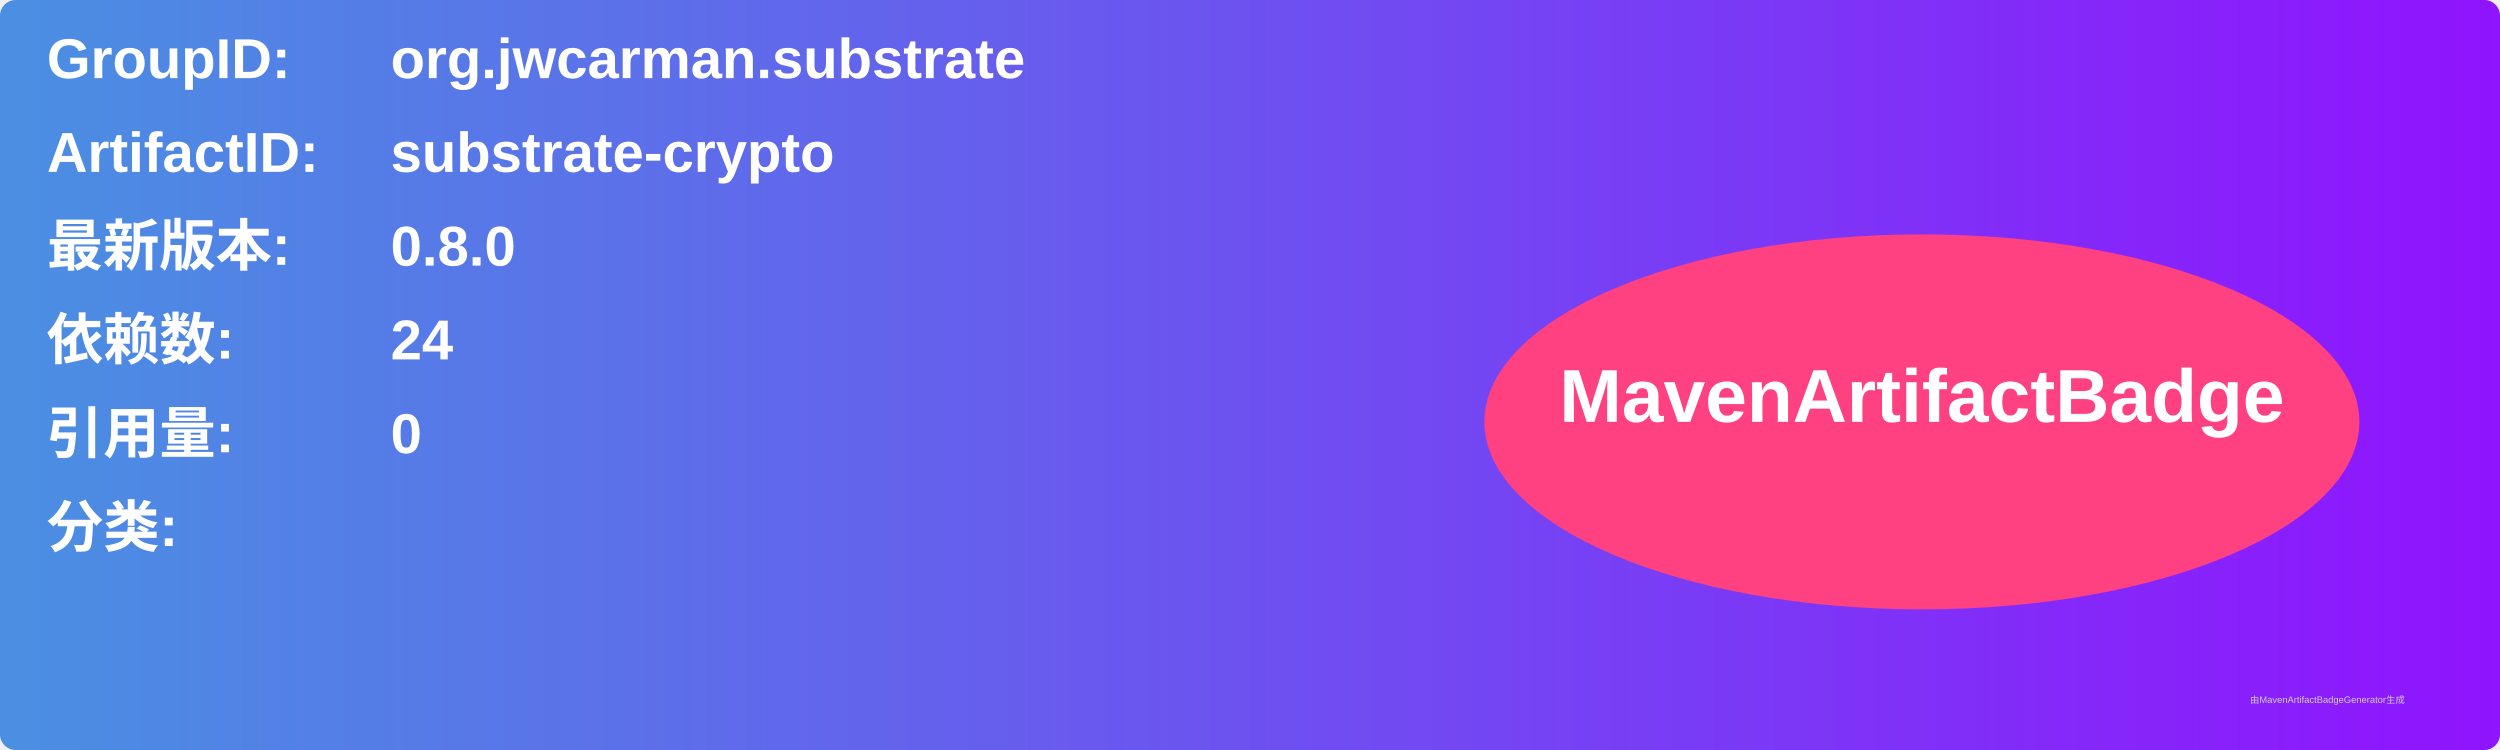
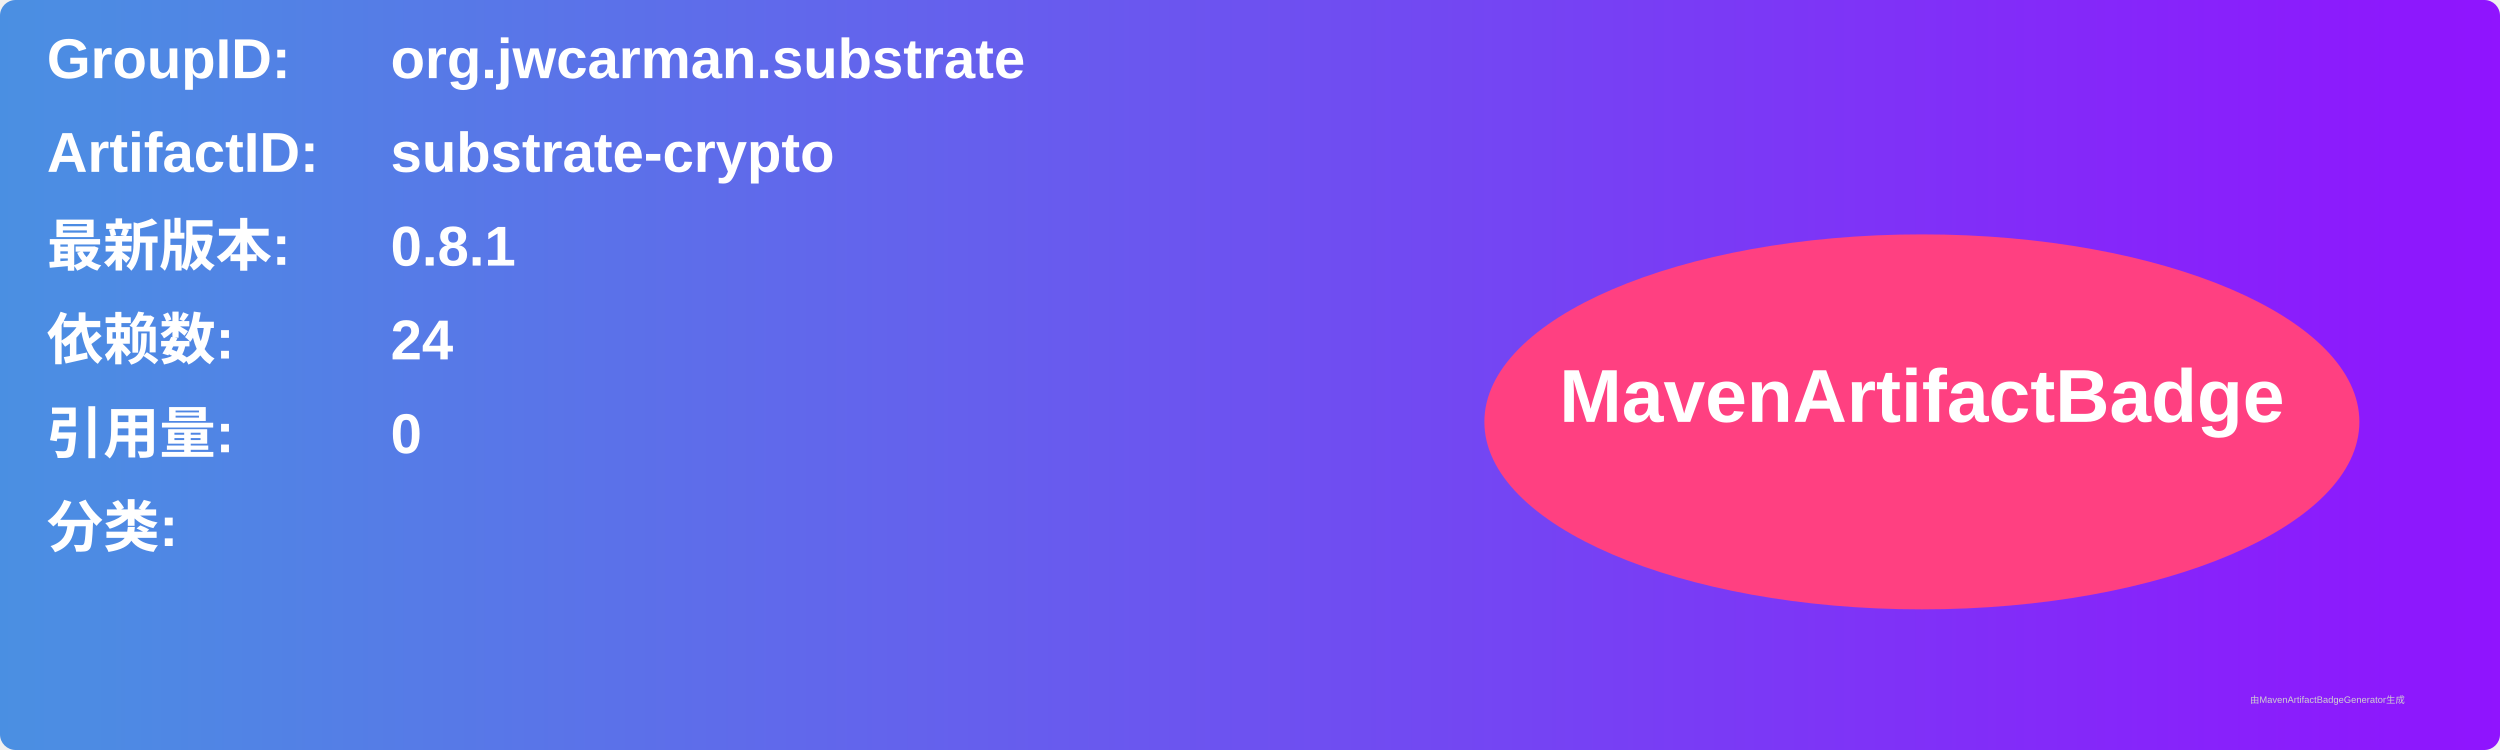
<svg xmlns="http://www.w3.org/2000/svg" width="800" height="240" viewBox="0 0 800 240">
  <linearGradient id="grad" x1="0%" y1="0%" x2="100%" y2="0%">
    <stop offset="0%" stop-color="#4a90e2" />
    <stop offset="100%" stop-color="#9013fe" />
  </linearGradient>
  <rect width="100%" height="100%" rx="5" ry="5" fill="url(#grad)" />
  <g transform="translate(15, 15)">
    <text x="0" y="10" font-family="Arial" font-size="18" fill="white" font-weight="bold" width="260">GroupID:</text>
    <text x="110" y="10" font-family="Arial" font-size="18" fill="white" font-weight="bold" width="460">org.jwcarman.substrate</text>
    <text x="0" y="40" font-family="Arial" font-size="18" fill="white" font-weight="bold" width="260">ArtifactID:</text>
    <text x="110" y="40" font-family="Arial" font-size="18" fill="white" font-weight="bold" width="460">substrate-crypto</text>
    <text x="0" y="70" font-family="Arial" font-size="18" fill="white" font-weight="bold">最新版本:</text>
    <text x="110" y="70" font-family="Arial" font-size="18" fill="white" font-weight="bold">
-       <tspan font-weight="bold">0.8.0</tspan>
+       <tspan font-weight="bold">0.8.1</tspan>
    </text>
    <text x="0" y="100" font-family="Arial" font-size="18" fill="white" font-weight="bold">依赖数: </text>
    <text x="110" y="100" font-family="Arial" font-size="18" fill="white">
      <tspan font-weight="bold">24</tspan>
    </text>
    <text x="0" y="130" font-family="Arial" font-size="18" fill="white" font-weight="bold">引用量: </text>
    <text x="110" y="130" font-family="Arial" font-size="18" fill="white">
      <tspan font-weight="bold">0</tspan>
    </text>
    <text x="0" y="160" font-family="Arial" font-size="18" fill="white" font-weight="bold">分类:</text>
    <text x="10" y="190" font-family="Arial" font-size="10" fill="white">
      <tspan font-weight="bold" />
    </text>
    <ellipse cx="600" cy="120" rx="140" ry="60" fill="#ff4081" />
    <text x="600" y="120" text-anchor="middle" font-family="Arial" font-size="24" fill="white" font-weight="bold">MavenArtifactBadge</text>
  </g>
  <text x="720" y="225" font-family="Arial" font-size="3" fill="#d0d0d0">由MavenArtifactBadgeGenerator生成</text>
</svg>
